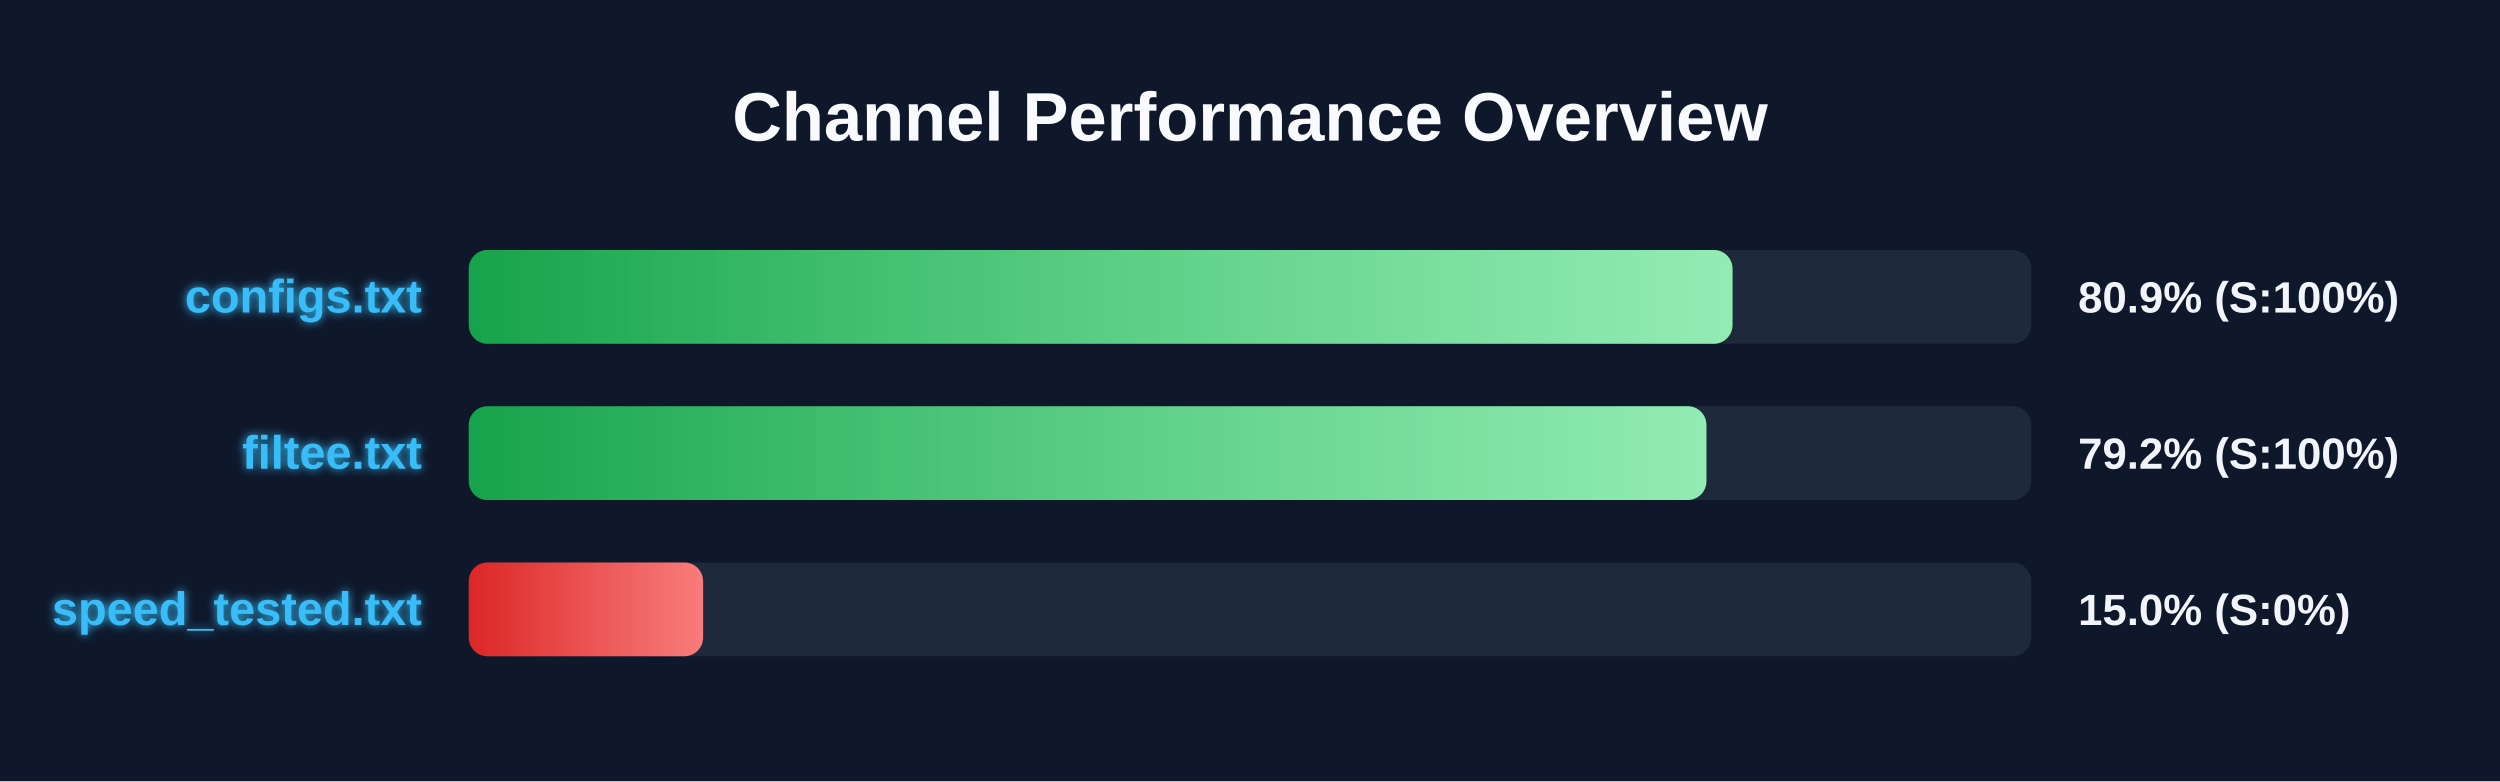
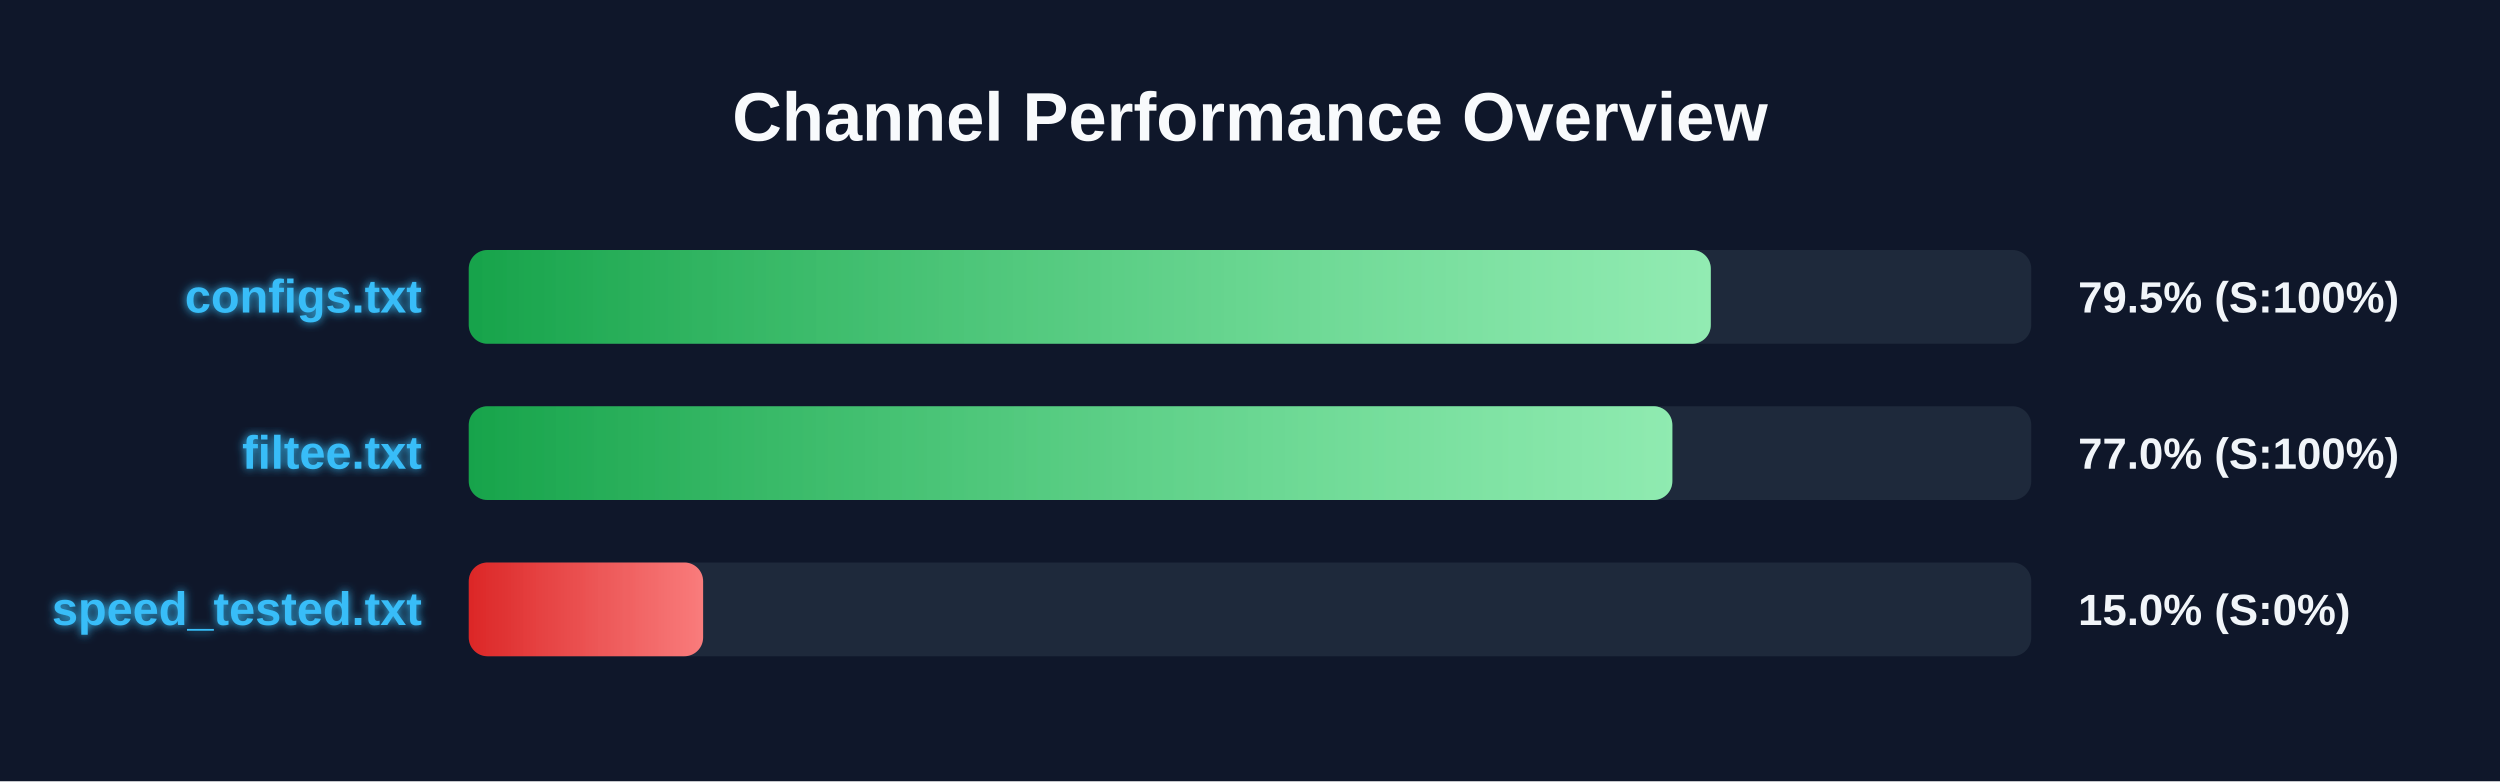
<svg xmlns="http://www.w3.org/2000/svg" width="800" height="250" version="1.1">
  <defs>
    <linearGradient id="grad-green" x1="0%" y1="0%" x2="100%" y2="0%">
      <stop offset="0%" stop-color="#16a34a" />
      <stop offset="100%" stop-color="#4ade80" />
    </linearGradient>
    <linearGradient id="grad-yellow" x1="0%" y1="0%" x2="100%" y2="0%">
      <stop offset="0%" stop-color="#ca8a04" />
      <stop offset="100%" stop-color="#fde047" />
    </linearGradient>
    <linearGradient id="grad-red" x1="0%" y1="0%" x2="100%" y2="0%">
      <stop offset="0%" stop-color="#dc2626" />
      <stop offset="100%" stop-color="#f87171" />
    </linearGradient>
    <linearGradient id="shimmer" x1="0%" y1="0%" x2="100%" y2="0%">
      <stop offset="0%" stop-color="rgba(255,255,255,0)" />
      <stop offset="50%" stop-color="rgba(255,255,255,0.4)" />
      <stop offset="100%" stop-color="rgba(255,255,255,0)" />
    </linearGradient>
    <filter id="glow" x="-20%" y="-20%" width="140%" height="140%">
      <feGaussianBlur stdDeviation="1.5" result="blur" />
      <feComposite in="SourceGraphic" in2="blur" operator="over" />
    </filter>
  </defs>
  <style>
        .bg-rect { fill: #0f172a; }
        .title { font: bold 22px 'Segoe UI', Arial, sans-serif; fill: #f8fafc; }
        .row { font: bold 15px 'Segoe UI', Arial, sans-serif; fill: #38bdf8; filter: url(#glow); }
        .score { font: bold 14px 'Segoe UI', Arial, sans-serif; fill: #f1f5f9; }
        @keyframes shimmer-anim {
            0% { transform: translateX(-100%); }
            100% { transform: translateX(200%); }
        }
        .shimmer-rect {
            animation: shimmer-anim 2.5s infinite linear;
        }
    </style>
  <rect width="100%" height="100%" class="bg-rect" />
  <text x="400" y="45" text-anchor="middle" class="title">Channel Performance Overview</text>
  <rect x="150" y="80" width="500" height="30" fill="#1e293b" rx="6" />
  <clipPath id="clip-0">
-     <rect x="150" y="80" width="404.4" height="30" rx="6" />
+     <rect x="150" y="80" width="397.45" height="30" rx="6" />
  </clipPath>
-   <rect x="150" y="80" width="404.4" height="30" fill="url(#grad-green)" rx="6" />
+   <rect x="150" y="80" width="397.45" height="30" fill="url(#grad-green)" rx="6" />
  <g clip-path="url(#clip-0)">
    <rect x="150" y="80" width="100%" height="30" fill="url(#shimmer)" class="shimmer-rect" />
  </g>
  <text x="135" y="100" text-anchor="end" class="row">configs.txt</text>
-   <text x="665" y="100" text-anchor="start" class="score">80.9% (S:100%)</text>
+   <text x="665" y="100" text-anchor="start" class="score">79.5% (S:100%)</text>
  <rect x="150" y="130" width="500" height="30" fill="#1e293b" rx="6" />
  <clipPath id="clip-1">
-     <rect x="150" y="130" width="396.05" height="30" rx="6" />
+     <rect x="150" y="130" width="385.15" height="30" rx="6" />
  </clipPath>
-   <rect x="150" y="130" width="396.05" height="30" fill="url(#grad-green)" rx="6" />
+   <rect x="150" y="130" width="385.15" height="30" fill="url(#grad-green)" rx="6" />
  <g clip-path="url(#clip-1)">
    <rect x="150" y="130" width="100%" height="30" fill="url(#shimmer)" class="shimmer-rect" />
  </g>
  <text x="135" y="150" text-anchor="end" class="row">filtee.txt</text>
-   <text x="665" y="150" text-anchor="start" class="score">79.2% (S:100%)</text>
+   <text x="665" y="150" text-anchor="start" class="score">77.0% (S:100%)</text>
  <rect x="150" y="180" width="500" height="30" fill="#1e293b" rx="6" />
  <clipPath id="clip-2">
    <rect x="150" y="180" width="75.0" height="30" rx="6" />
  </clipPath>
  <rect x="150" y="180" width="75.0" height="30" fill="url(#grad-red)" rx="6" />
  <g clip-path="url(#clip-2)">
    <rect x="150" y="180" width="100%" height="30" fill="url(#shimmer)" class="shimmer-rect" />
  </g>
  <text x="135" y="200" text-anchor="end" class="row">speed_tested.txt</text>
  <text x="665" y="200" text-anchor="start" class="score">15.0% (S:0%)</text>
</svg>
